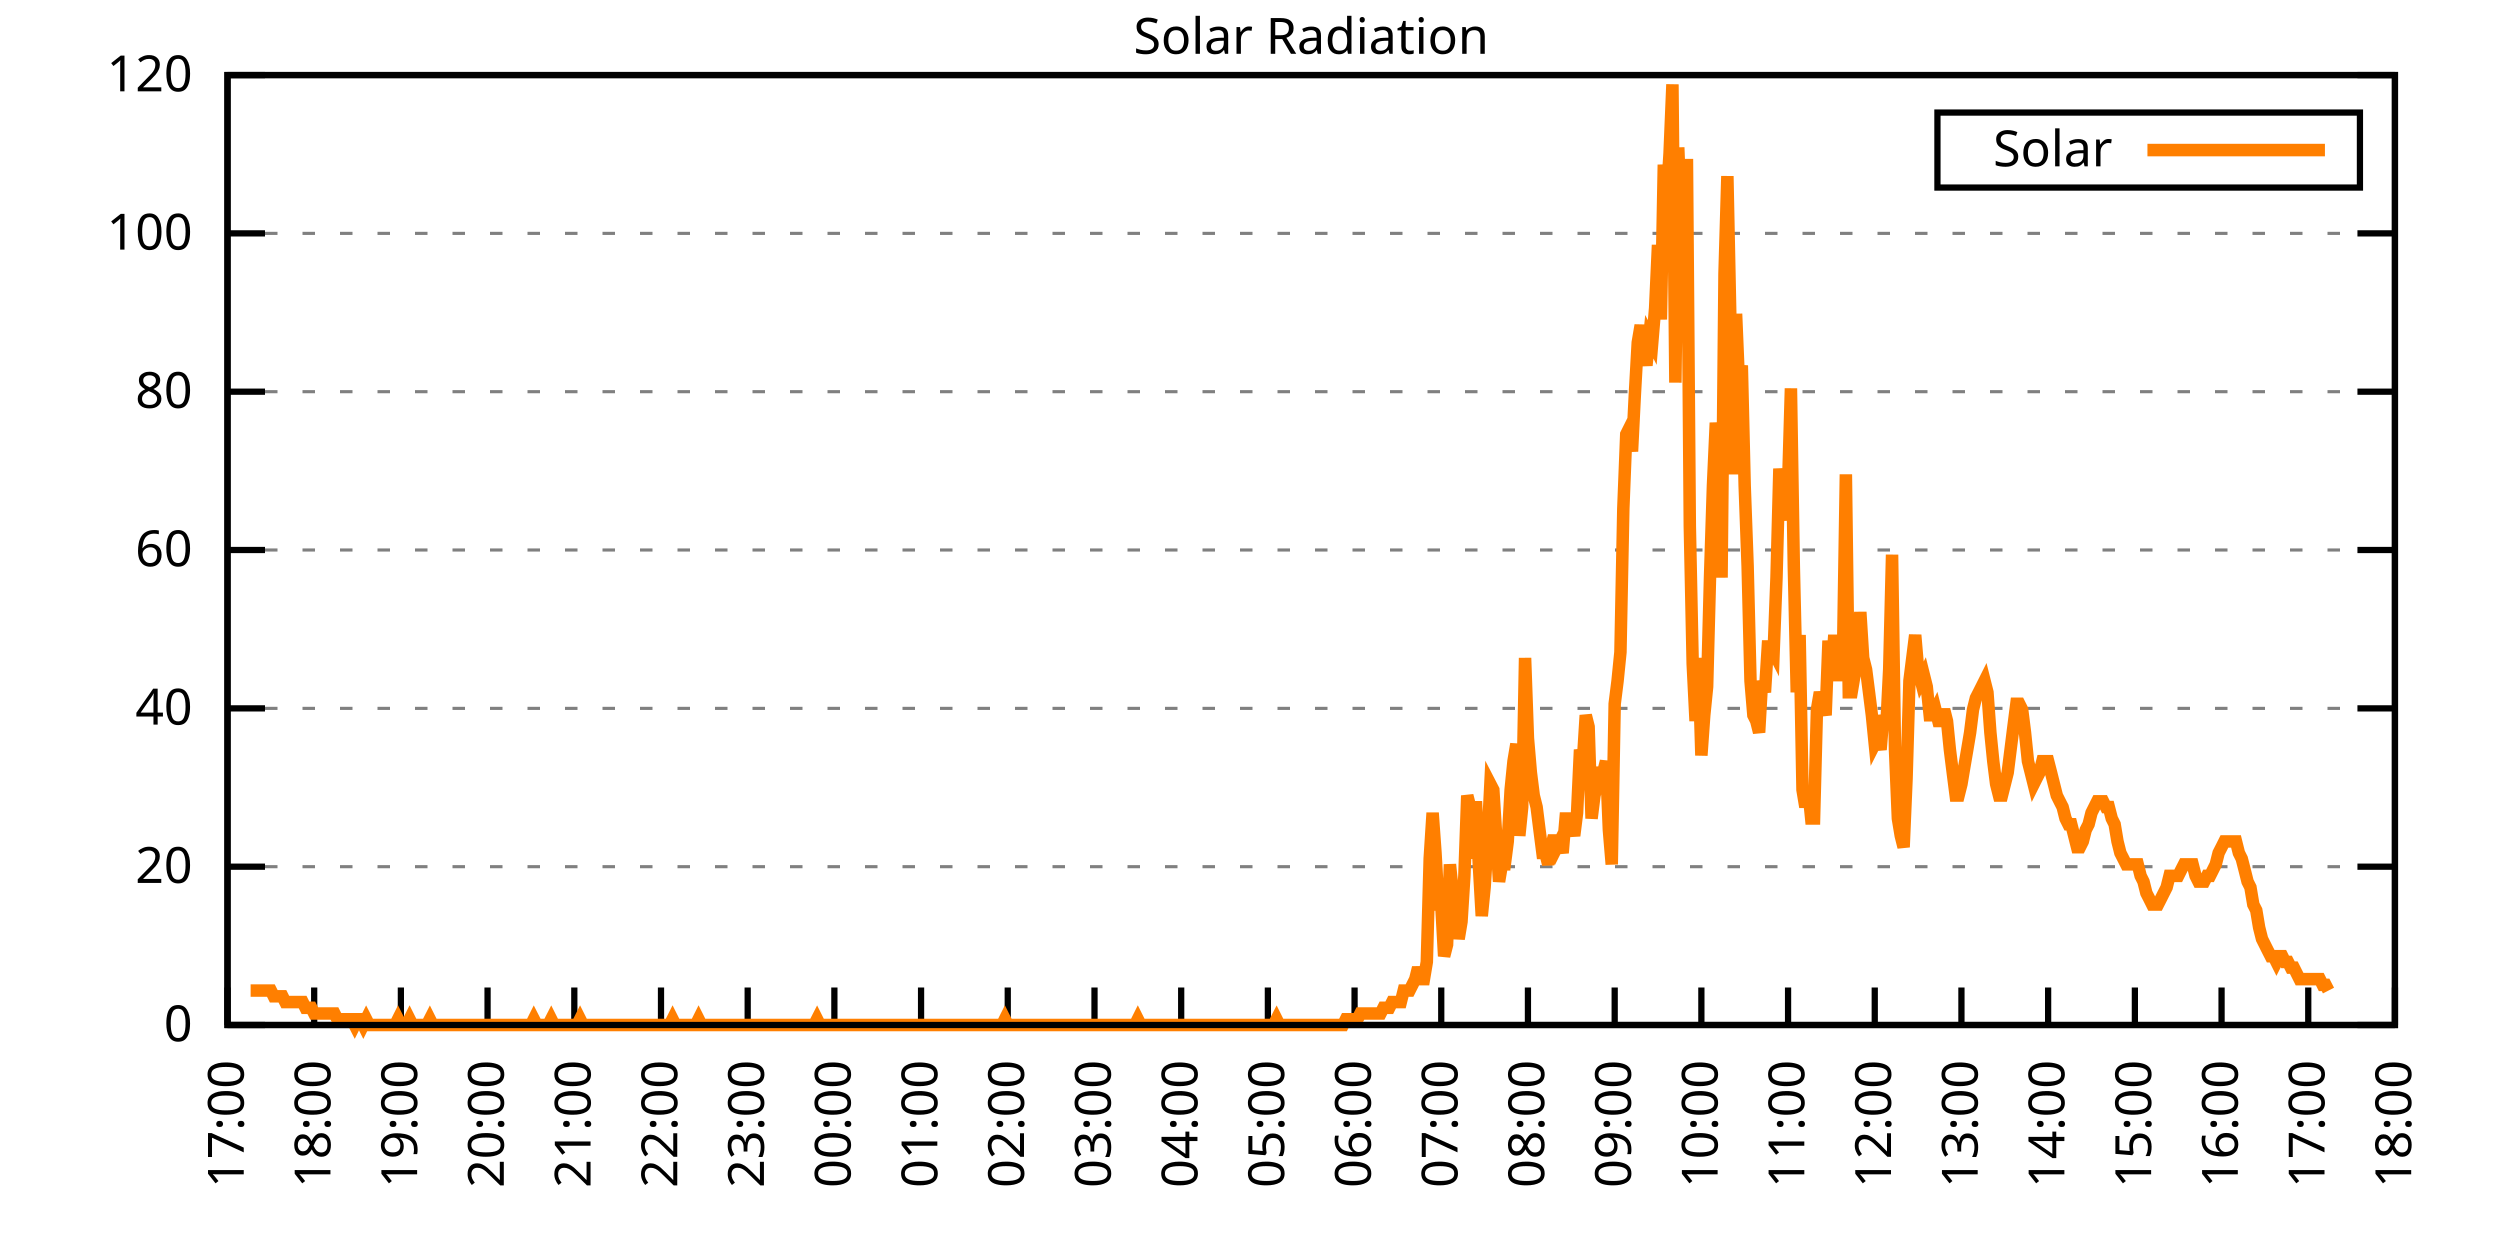
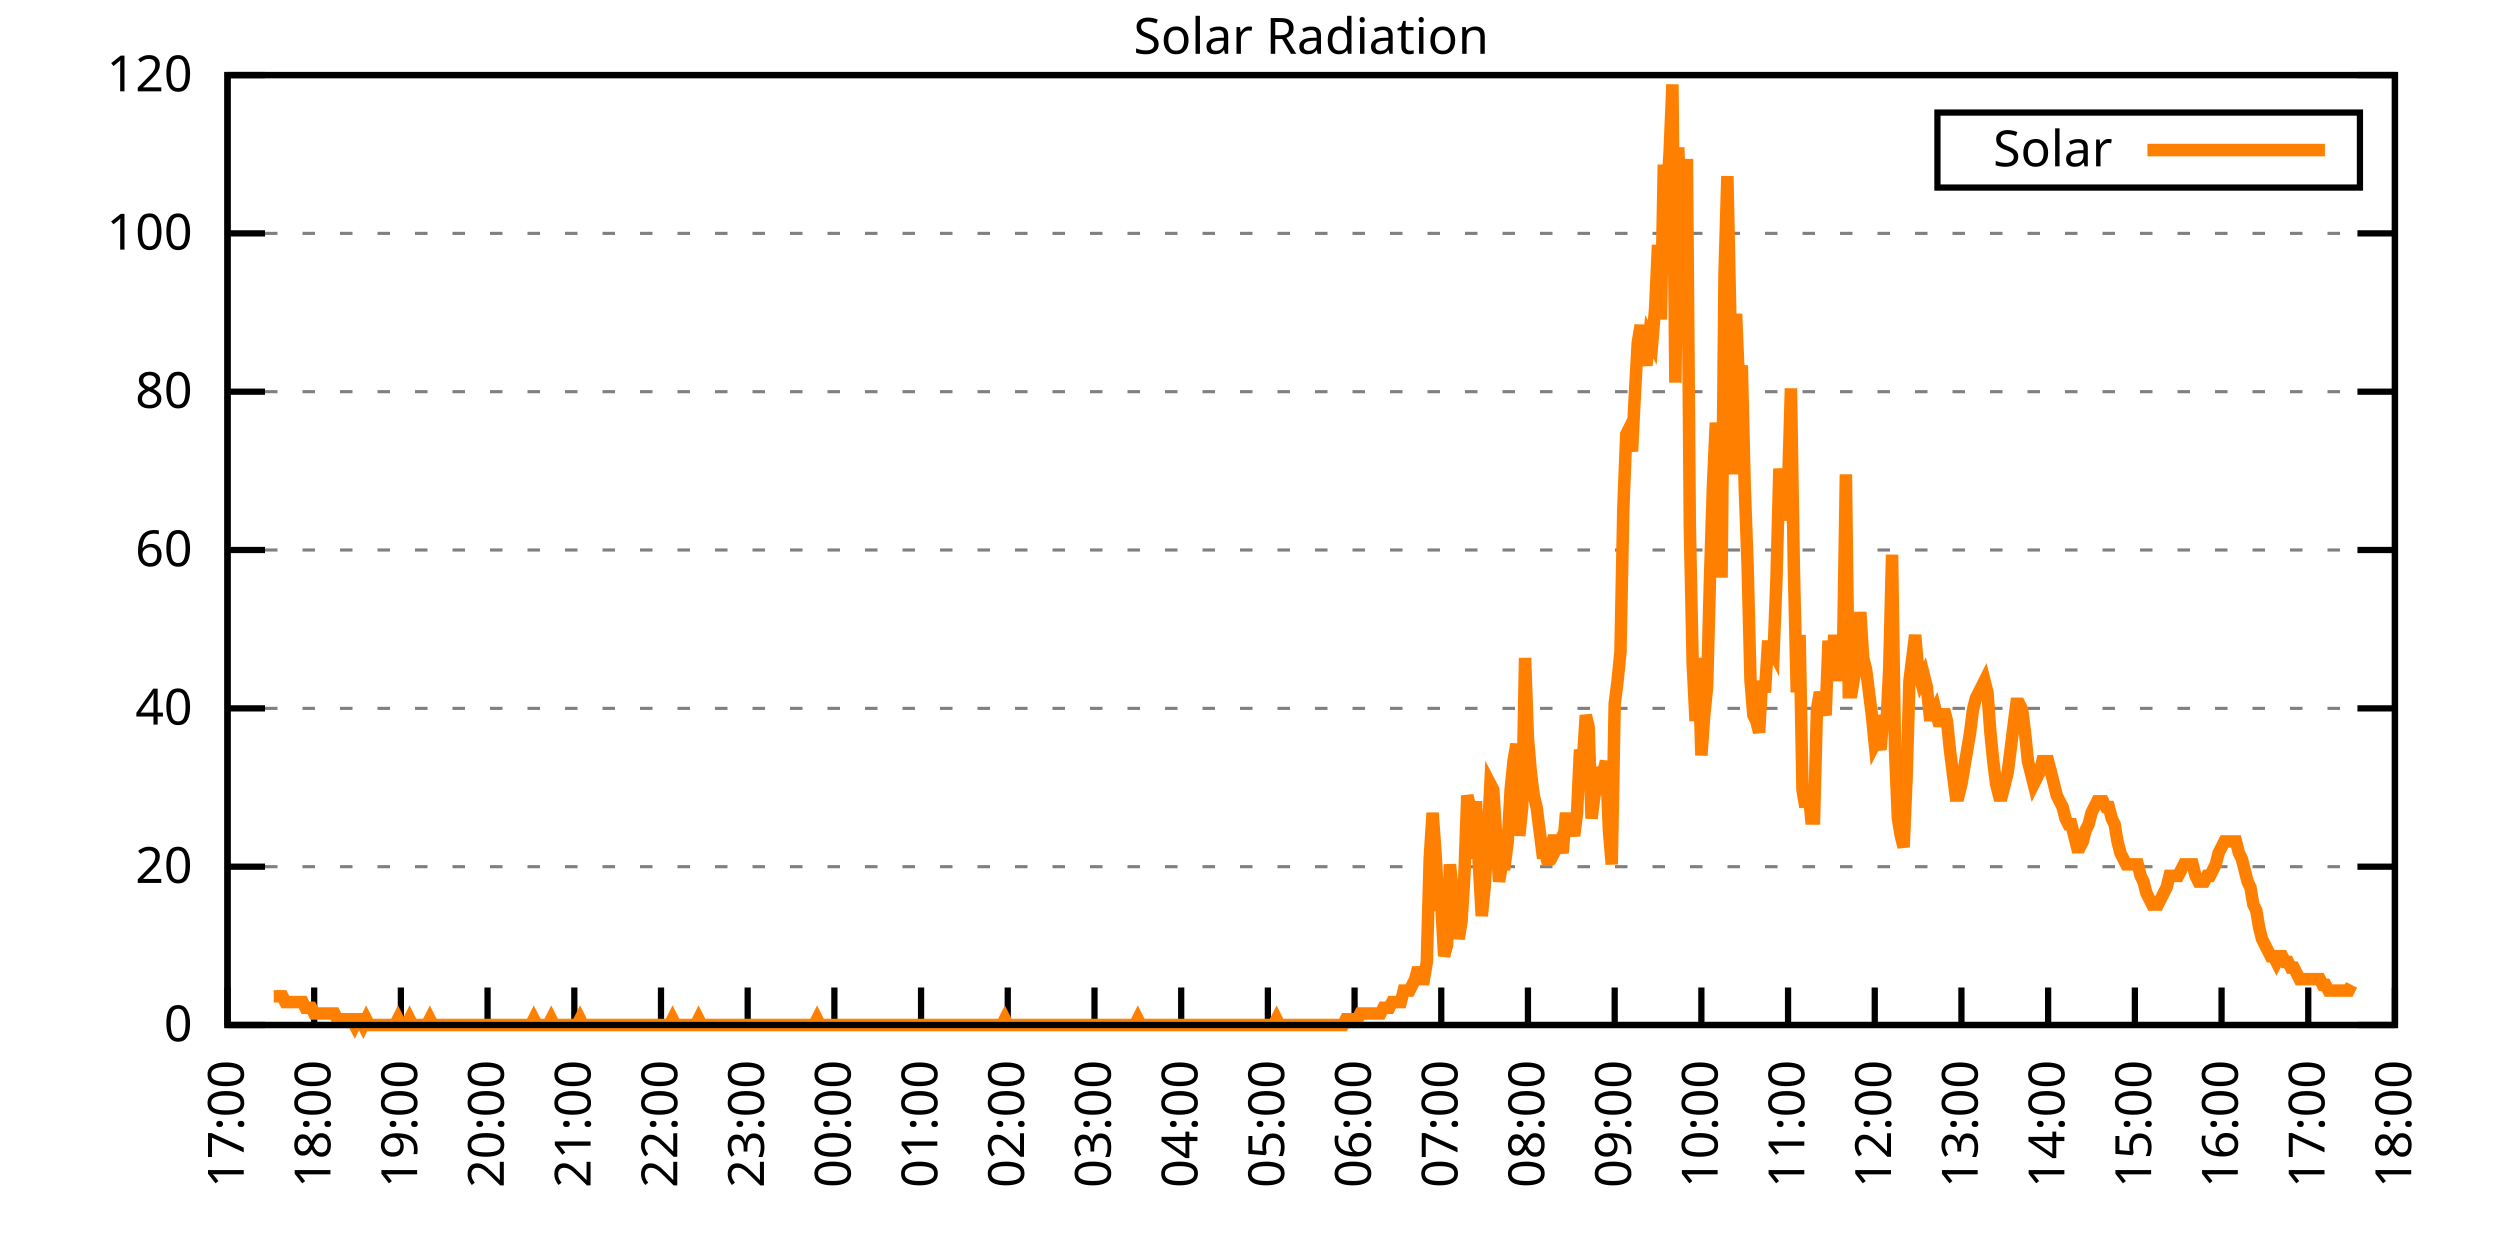
<svg xmlns="http://www.w3.org/2000/svg" xmlns:xlink="http://www.w3.org/1999/xlink" width="400" height="200" viewBox="0 0 400 200">
  <g id="gnuplot_canvas">
    <rect x="0" y="0" width="400" height="200" fill="none" />
    <defs>
      <circle id="gpDot" r="0.5" stroke-width="0.5" stroke="currentColor" />
      <path id="gpPt0" stroke-width="0.333" stroke="currentColor" d="M-1,0 h2 M0,-1 v2" />
      <path id="gpPt1" stroke-width="0.333" stroke="currentColor" d="M-1,-1 L1,1 M1,-1 L-1,1" />
      <path id="gpPt2" stroke-width="0.333" stroke="currentColor" d="M-1,0 L1,0 M0,-1 L0,1 M-1,-1 L1,1 M-1,1 L1,-1" />
      <rect id="gpPt3" stroke-width="0.333" stroke="currentColor" x="-1" y="-1" width="2" height="2" />
      <rect id="gpPt4" stroke-width="0.333" stroke="currentColor" fill="currentColor" x="-1" y="-1" width="2" height="2" />
      <circle id="gpPt5" stroke-width="0.333" stroke="currentColor" cx="0" cy="0" r="1" />
      <use xlink:href="#gpPt5" id="gpPt6" fill="currentColor" stroke="none" />
      <path id="gpPt7" stroke-width="0.333" stroke="currentColor" d="M0,-1.33 L-1.33,0.67 L1.33,0.67 z" />
      <use xlink:href="#gpPt7" id="gpPt8" fill="currentColor" stroke="none" />
      <use xlink:href="#gpPt7" id="gpPt9" stroke="currentColor" transform="rotate(180)" />
      <use xlink:href="#gpPt9" id="gpPt10" fill="currentColor" stroke="none" />
      <use xlink:href="#gpPt3" id="gpPt11" stroke="currentColor" transform="rotate(45)" />
      <use xlink:href="#gpPt11" id="gpPt12" fill="currentColor" stroke="none" />
      <path id="gpPt13" stroke-width="0.333" stroke="currentColor" d="M0,1.330 L1.265,0.411 L0.782,-1.067 L-0.782,-1.076 L-1.265,0.411 z" />
      <use xlink:href="#gpPt13" id="gpPt14" fill="currentColor" stroke="none" />
      <filter id="textbox" filterUnits="objectBoundingBox" x="0" y="0" height="1" width="1">
        <feFlood flood-color="white" flood-opacity="1" result="bgnd" />
        <feComposite in="SourceGraphic" in2="bgnd" operator="atop" />
      </filter>
      <filter id="greybox" filterUnits="objectBoundingBox" x="0" y="0" height="1" width="1">
        <feFlood flood-color="lightgrey" flood-opacity="1" result="grey" />
        <feComposite in="SourceGraphic" in2="grey" operator="atop" />
      </filter>
    </defs>
    <g fill="none" color="white" stroke="currentColor" stroke-width="1.00" stroke-linecap="butt" stroke-linejoin="miter">
</g>
    <g fill="none" color="black" stroke="currentColor" stroke-width="1.00" stroke-linecap="butt" stroke-linejoin="miter">
      <g stroke="none" shape-rendering="crispEdges">
        <polygon fill="rgb(255, 255, 255)" points="36.40,164.00 383.18,164.00 383.18,12.02 36.40,12.02 " />
      </g>
    </g>
    <g fill="none" color="black" stroke="currentColor" stroke-width="1.00" stroke-linecap="butt" stroke-linejoin="miter">
</g>
    <g fill="none" color="black" stroke="black" stroke-width="0.50" stroke-linecap="butt" stroke-linejoin="miter">
</g>
    <g fill="none" color="gray" stroke="currentColor" stroke-width="0.50" stroke-linecap="butt" stroke-linejoin="miter">
      <path stroke="gray" stroke-dasharray="2,4" class="gridline" d="M36.40,164.00 L383.19,164.00  " />
    </g>
    <g fill="none" color="gray" stroke="gray" stroke-width="1.00" stroke-linecap="butt" stroke-linejoin="miter">
</g>
    <g fill="none" color="black" stroke="currentColor" stroke-width="1.00" stroke-linecap="butt" stroke-linejoin="miter">
      <path stroke="black" d="M36.40,164.00 L42.40,164.00 M383.19,164.00 L377.19,164.00  " />
      <g transform="translate(30.80,166.60)" stroke="none" fill="black" font-family="Sans" font-size="8.00" text-anchor="end">
        <text>
          <tspan font-family="Sans"> 0</tspan>
        </text>
      </g>
    </g>
    <g fill="none" color="black" stroke="currentColor" stroke-width="1.00" stroke-linecap="butt" stroke-linejoin="miter">
</g>
    <g fill="none" color="black" stroke="black" stroke-width="0.50" stroke-linecap="butt" stroke-linejoin="miter">
</g>
    <g fill="none" color="gray" stroke="currentColor" stroke-width="0.50" stroke-linecap="butt" stroke-linejoin="miter">
      <path stroke="gray" stroke-dasharray="2,4" class="gridline" d="M36.40,138.67 L383.19,138.67  " />
    </g>
    <g fill="none" color="gray" stroke="gray" stroke-width="1.00" stroke-linecap="butt" stroke-linejoin="miter">
</g>
    <g fill="none" color="black" stroke="currentColor" stroke-width="1.00" stroke-linecap="butt" stroke-linejoin="miter">
      <path stroke="black" d="M36.40,138.67 L42.40,138.67 M383.19,138.67 L377.19,138.67  " />
      <g transform="translate(30.80,141.27)" stroke="none" fill="black" font-family="Sans" font-size="8.00" text-anchor="end">
        <text>
          <tspan font-family="Sans"> 20</tspan>
        </text>
      </g>
    </g>
    <g fill="none" color="black" stroke="currentColor" stroke-width="1.00" stroke-linecap="butt" stroke-linejoin="miter">
</g>
    <g fill="none" color="black" stroke="black" stroke-width="0.50" stroke-linecap="butt" stroke-linejoin="miter">
</g>
    <g fill="none" color="gray" stroke="currentColor" stroke-width="0.50" stroke-linecap="butt" stroke-linejoin="miter">
      <path stroke="gray" stroke-dasharray="2,4" class="gridline" d="M36.40,113.34 L383.19,113.34  " />
    </g>
    <g fill="none" color="gray" stroke="gray" stroke-width="1.00" stroke-linecap="butt" stroke-linejoin="miter">
</g>
    <g fill="none" color="black" stroke="currentColor" stroke-width="1.00" stroke-linecap="butt" stroke-linejoin="miter">
      <path stroke="black" d="M36.40,113.34 L42.40,113.34 M383.19,113.34 L377.19,113.34  " />
      <g transform="translate(30.80,115.94)" stroke="none" fill="black" font-family="Sans" font-size="8.00" text-anchor="end">
        <text>
          <tspan font-family="Sans"> 40</tspan>
        </text>
      </g>
    </g>
    <g fill="none" color="black" stroke="currentColor" stroke-width="1.00" stroke-linecap="butt" stroke-linejoin="miter">
</g>
    <g fill="none" color="black" stroke="black" stroke-width="0.50" stroke-linecap="butt" stroke-linejoin="miter">
</g>
    <g fill="none" color="gray" stroke="currentColor" stroke-width="0.50" stroke-linecap="butt" stroke-linejoin="miter">
      <path stroke="gray" stroke-dasharray="2,4" class="gridline" d="M36.40,88.00 L383.19,88.00  " />
    </g>
    <g fill="none" color="gray" stroke="gray" stroke-width="1.00" stroke-linecap="butt" stroke-linejoin="miter">
</g>
    <g fill="none" color="black" stroke="currentColor" stroke-width="1.00" stroke-linecap="butt" stroke-linejoin="miter">
      <path stroke="black" d="M36.40,88.00 L42.40,88.00 M383.19,88.00 L377.19,88.00  " />
      <g transform="translate(30.80,90.60)" stroke="none" fill="black" font-family="Sans" font-size="8.00" text-anchor="end">
        <text>
          <tspan font-family="Sans"> 60</tspan>
        </text>
      </g>
    </g>
    <g fill="none" color="black" stroke="currentColor" stroke-width="1.00" stroke-linecap="butt" stroke-linejoin="miter">
</g>
    <g fill="none" color="black" stroke="black" stroke-width="0.50" stroke-linecap="butt" stroke-linejoin="miter">
</g>
    <g fill="none" color="gray" stroke="currentColor" stroke-width="0.50" stroke-linecap="butt" stroke-linejoin="miter">
      <path stroke="gray" stroke-dasharray="2,4" class="gridline" d="M36.40,62.67 L383.19,62.67  " />
    </g>
    <g fill="none" color="gray" stroke="gray" stroke-width="1.00" stroke-linecap="butt" stroke-linejoin="miter">
</g>
    <g fill="none" color="black" stroke="currentColor" stroke-width="1.00" stroke-linecap="butt" stroke-linejoin="miter">
      <path stroke="black" d="M36.40,62.67 L42.40,62.67 M383.19,62.67 L377.19,62.67  " />
      <g transform="translate(30.80,65.27)" stroke="none" fill="black" font-family="Sans" font-size="8.00" text-anchor="end">
        <text>
          <tspan font-family="Sans"> 80</tspan>
        </text>
      </g>
    </g>
    <g fill="none" color="black" stroke="currentColor" stroke-width="1.00" stroke-linecap="butt" stroke-linejoin="miter">
</g>
    <g fill="none" color="black" stroke="black" stroke-width="0.50" stroke-linecap="butt" stroke-linejoin="miter">
</g>
    <g fill="none" color="gray" stroke="currentColor" stroke-width="0.50" stroke-linecap="butt" stroke-linejoin="miter">
      <path stroke="gray" stroke-dasharray="2,4" class="gridline" d="M36.40,37.34 L383.19,37.34  " />
    </g>
    <g fill="none" color="gray" stroke="gray" stroke-width="1.00" stroke-linecap="butt" stroke-linejoin="miter">
</g>
    <g fill="none" color="black" stroke="currentColor" stroke-width="1.00" stroke-linecap="butt" stroke-linejoin="miter">
      <path stroke="black" d="M36.40,37.34 L42.40,37.34 M383.19,37.34 L377.19,37.34  " />
      <g transform="translate(30.80,39.94)" stroke="none" fill="black" font-family="Sans" font-size="8.00" text-anchor="end">
        <text>
          <tspan font-family="Sans"> 100</tspan>
        </text>
      </g>
    </g>
    <g fill="none" color="black" stroke="currentColor" stroke-width="1.00" stroke-linecap="butt" stroke-linejoin="miter">
</g>
    <g fill="none" color="black" stroke="black" stroke-width="0.50" stroke-linecap="butt" stroke-linejoin="miter">
</g>
    <g fill="none" color="gray" stroke="currentColor" stroke-width="0.50" stroke-linecap="butt" stroke-linejoin="miter">
      <path stroke="gray" stroke-dasharray="2,4" class="gridline" d="M36.40,12.01 L383.19,12.01  " />
    </g>
    <g fill="none" color="gray" stroke="gray" stroke-width="1.00" stroke-linecap="butt" stroke-linejoin="miter">
</g>
    <g fill="none" color="black" stroke="currentColor" stroke-width="1.00" stroke-linecap="butt" stroke-linejoin="miter">
      <path stroke="black" d="M36.40,12.01 L42.40,12.01 M383.19,12.01 L377.19,12.01  " />
      <g transform="translate(30.80,14.61)" stroke="none" fill="black" font-family="Sans" font-size="8.00" text-anchor="end">
        <text>
          <tspan font-family="Sans"> 120</tspan>
        </text>
      </g>
    </g>
    <g fill="none" color="black" stroke="currentColor" stroke-width="1.00" stroke-linecap="butt" stroke-linejoin="miter">
      <path stroke="black" d="M36.40,164.00 L36.40,158.00  " />
      <g transform="translate(39.00,169.60) rotate(270.00)" stroke="none" fill="black" font-family="Sans" font-size="8.00" text-anchor="end">
        <text>
          <tspan font-family="Sans">17:00</tspan>
        </text>
      </g>
    </g>
    <g fill="none" color="black" stroke="currentColor" stroke-width="1.00" stroke-linecap="butt" stroke-linejoin="miter">
      <path stroke="black" d="M50.27,164.00 L50.27,158.00  " />
      <g transform="translate(52.87,169.60) rotate(270.00)" stroke="none" fill="black" font-family="Sans" font-size="8.00" text-anchor="end">
        <text>
          <tspan font-family="Sans">18:00</tspan>
        </text>
      </g>
    </g>
    <g fill="none" color="black" stroke="currentColor" stroke-width="1.00" stroke-linecap="butt" stroke-linejoin="miter">
      <path stroke="black" d="M64.14,164.00 L64.14,158.00  " />
      <g transform="translate(66.74,169.60) rotate(270.00)" stroke="none" fill="black" font-family="Sans" font-size="8.00" text-anchor="end">
        <text>
          <tspan font-family="Sans">19:00</tspan>
        </text>
      </g>
    </g>
    <g fill="none" color="black" stroke="currentColor" stroke-width="1.00" stroke-linecap="butt" stroke-linejoin="miter">
      <path stroke="black" d="M78.01,164.00 L78.01,158.00  " />
      <g transform="translate(80.61,169.60) rotate(270.00)" stroke="none" fill="black" font-family="Sans" font-size="8.00" text-anchor="end">
        <text>
          <tspan font-family="Sans">20:00</tspan>
        </text>
      </g>
    </g>
    <g fill="none" color="black" stroke="currentColor" stroke-width="1.00" stroke-linecap="butt" stroke-linejoin="miter">
      <path stroke="black" d="M91.89,164.00 L91.89,158.00  " />
      <g transform="translate(94.49,169.60) rotate(270.00)" stroke="none" fill="black" font-family="Sans" font-size="8.00" text-anchor="end">
        <text>
          <tspan font-family="Sans">21:00</tspan>
        </text>
      </g>
    </g>
    <g fill="none" color="black" stroke="currentColor" stroke-width="1.00" stroke-linecap="butt" stroke-linejoin="miter">
      <path stroke="black" d="M105.76,164.00 L105.76,158.00  " />
      <g transform="translate(108.36,169.60) rotate(270.00)" stroke="none" fill="black" font-family="Sans" font-size="8.00" text-anchor="end">
        <text>
          <tspan font-family="Sans">22:00</tspan>
        </text>
      </g>
    </g>
    <g fill="none" color="black" stroke="currentColor" stroke-width="1.00" stroke-linecap="butt" stroke-linejoin="miter">
      <path stroke="black" d="M119.63,164.00 L119.63,158.00  " />
      <g transform="translate(122.23,169.60) rotate(270.00)" stroke="none" fill="black" font-family="Sans" font-size="8.00" text-anchor="end">
        <text>
          <tspan font-family="Sans">23:00</tspan>
        </text>
      </g>
    </g>
    <g fill="none" color="black" stroke="currentColor" stroke-width="1.00" stroke-linecap="butt" stroke-linejoin="miter">
      <path stroke="black" d="M133.50,164.00 L133.50,158.00  " />
      <g transform="translate(136.10,169.60) rotate(270.00)" stroke="none" fill="black" font-family="Sans" font-size="8.00" text-anchor="end">
        <text>
          <tspan font-family="Sans">00:00</tspan>
        </text>
      </g>
    </g>
    <g fill="none" color="black" stroke="currentColor" stroke-width="1.00" stroke-linecap="butt" stroke-linejoin="miter">
      <path stroke="black" d="M147.37,164.00 L147.37,158.00  " />
      <g transform="translate(149.97,169.60) rotate(270.00)" stroke="none" fill="black" font-family="Sans" font-size="8.00" text-anchor="end">
        <text>
          <tspan font-family="Sans">01:00</tspan>
        </text>
      </g>
    </g>
    <g fill="none" color="black" stroke="currentColor" stroke-width="1.00" stroke-linecap="butt" stroke-linejoin="miter">
      <path stroke="black" d="M161.24,164.00 L161.24,158.00  " />
      <g transform="translate(163.84,169.60) rotate(270.00)" stroke="none" fill="black" font-family="Sans" font-size="8.00" text-anchor="end">
        <text>
          <tspan font-family="Sans">02:00</tspan>
        </text>
      </g>
    </g>
    <g fill="none" color="black" stroke="currentColor" stroke-width="1.00" stroke-linecap="butt" stroke-linejoin="miter">
      <path stroke="black" d="M175.12,164.00 L175.12,158.00  " />
      <g transform="translate(177.72,169.60) rotate(270.00)" stroke="none" fill="black" font-family="Sans" font-size="8.00" text-anchor="end">
        <text>
          <tspan font-family="Sans">03:00</tspan>
        </text>
      </g>
    </g>
    <g fill="none" color="black" stroke="currentColor" stroke-width="1.00" stroke-linecap="butt" stroke-linejoin="miter">
      <path stroke="black" d="M188.99,164.00 L188.99,158.00  " />
      <g transform="translate(191.59,169.60) rotate(270.00)" stroke="none" fill="black" font-family="Sans" font-size="8.00" text-anchor="end">
        <text>
          <tspan font-family="Sans">04:00</tspan>
        </text>
      </g>
    </g>
    <g fill="none" color="black" stroke="currentColor" stroke-width="1.00" stroke-linecap="butt" stroke-linejoin="miter">
      <path stroke="black" d="M202.86,164.00 L202.86,158.00  " />
      <g transform="translate(205.46,169.60) rotate(270.00)" stroke="none" fill="black" font-family="Sans" font-size="8.00" text-anchor="end">
        <text>
          <tspan font-family="Sans">05:00</tspan>
        </text>
      </g>
    </g>
    <g fill="none" color="black" stroke="currentColor" stroke-width="1.00" stroke-linecap="butt" stroke-linejoin="miter">
      <path stroke="black" d="M216.73,164.00 L216.73,158.00  " />
      <g transform="translate(219.33,169.60) rotate(270.00)" stroke="none" fill="black" font-family="Sans" font-size="8.00" text-anchor="end">
        <text>
          <tspan font-family="Sans">06:00</tspan>
        </text>
      </g>
    </g>
    <g fill="none" color="black" stroke="currentColor" stroke-width="1.00" stroke-linecap="butt" stroke-linejoin="miter">
      <path stroke="black" d="M230.60,164.00 L230.60,158.00  " />
      <g transform="translate(233.20,169.60) rotate(270.00)" stroke="none" fill="black" font-family="Sans" font-size="8.00" text-anchor="end">
        <text>
          <tspan font-family="Sans">07:00</tspan>
        </text>
      </g>
    </g>
    <g fill="none" color="black" stroke="currentColor" stroke-width="1.00" stroke-linecap="butt" stroke-linejoin="miter">
      <path stroke="black" d="M244.47,164.00 L244.47,158.00  " />
      <g transform="translate(247.07,169.60) rotate(270.00)" stroke="none" fill="black" font-family="Sans" font-size="8.00" text-anchor="end">
        <text>
          <tspan font-family="Sans">08:00</tspan>
        </text>
      </g>
    </g>
    <g fill="none" color="black" stroke="currentColor" stroke-width="1.00" stroke-linecap="butt" stroke-linejoin="miter">
      <path stroke="black" d="M258.35,164.00 L258.35,158.00  " />
      <g transform="translate(260.95,169.60) rotate(270.00)" stroke="none" fill="black" font-family="Sans" font-size="8.00" text-anchor="end">
        <text>
          <tspan font-family="Sans">09:00</tspan>
        </text>
      </g>
    </g>
    <g fill="none" color="black" stroke="currentColor" stroke-width="1.00" stroke-linecap="butt" stroke-linejoin="miter">
      <path stroke="black" d="M272.22,164.00 L272.22,158.00  " />
      <g transform="translate(274.82,169.60) rotate(270.00)" stroke="none" fill="black" font-family="Sans" font-size="8.00" text-anchor="end">
        <text>
          <tspan font-family="Sans">10:00</tspan>
        </text>
      </g>
    </g>
    <g fill="none" color="black" stroke="currentColor" stroke-width="1.00" stroke-linecap="butt" stroke-linejoin="miter">
      <path stroke="black" d="M286.09,164.00 L286.09,158.00  " />
      <g transform="translate(288.69,169.60) rotate(270.00)" stroke="none" fill="black" font-family="Sans" font-size="8.00" text-anchor="end">
        <text>
          <tspan font-family="Sans">11:00</tspan>
        </text>
      </g>
    </g>
    <g fill="none" color="black" stroke="currentColor" stroke-width="1.00" stroke-linecap="butt" stroke-linejoin="miter">
      <path stroke="black" d="M299.96,164.00 L299.96,158.00  " />
      <g transform="translate(302.56,169.60) rotate(270.00)" stroke="none" fill="black" font-family="Sans" font-size="8.00" text-anchor="end">
        <text>
          <tspan font-family="Sans">12:00</tspan>
        </text>
      </g>
    </g>
    <g fill="none" color="black" stroke="currentColor" stroke-width="1.00" stroke-linecap="butt" stroke-linejoin="miter">
      <path stroke="black" d="M313.83,164.00 L313.83,158.00  " />
      <g transform="translate(316.43,169.60) rotate(270.00)" stroke="none" fill="black" font-family="Sans" font-size="8.00" text-anchor="end">
        <text>
          <tspan font-family="Sans">13:00</tspan>
        </text>
      </g>
    </g>
    <g fill="none" color="black" stroke="currentColor" stroke-width="1.00" stroke-linecap="butt" stroke-linejoin="miter">
      <path stroke="black" d="M327.70,164.00 L327.70,158.00  " />
      <g transform="translate(330.30,169.60) rotate(270.00)" stroke="none" fill="black" font-family="Sans" font-size="8.00" text-anchor="end">
        <text>
          <tspan font-family="Sans">14:00</tspan>
        </text>
      </g>
    </g>
    <g fill="none" color="black" stroke="currentColor" stroke-width="1.00" stroke-linecap="butt" stroke-linejoin="miter">
      <path stroke="black" d="M341.58,164.00 L341.58,158.00  " />
      <g transform="translate(344.18,169.60) rotate(270.00)" stroke="none" fill="black" font-family="Sans" font-size="8.00" text-anchor="end">
        <text>
          <tspan font-family="Sans">15:00</tspan>
        </text>
      </g>
    </g>
    <g fill="none" color="black" stroke="currentColor" stroke-width="1.00" stroke-linecap="butt" stroke-linejoin="miter">
      <path stroke="black" d="M355.45,164.00 L355.45,158.00  " />
      <g transform="translate(358.05,169.60) rotate(270.00)" stroke="none" fill="black" font-family="Sans" font-size="8.00" text-anchor="end">
        <text>
          <tspan font-family="Sans">16:00</tspan>
        </text>
      </g>
    </g>
    <g fill="none" color="black" stroke="currentColor" stroke-width="1.00" stroke-linecap="butt" stroke-linejoin="miter">
      <path stroke="black" d="M369.32,164.00 L369.32,158.00  " />
      <g transform="translate(371.92,169.60) rotate(270.00)" stroke="none" fill="black" font-family="Sans" font-size="8.00" text-anchor="end">
        <text>
          <tspan font-family="Sans">17:00</tspan>
        </text>
      </g>
    </g>
    <g fill="none" color="black" stroke="currentColor" stroke-width="1.00" stroke-linecap="butt" stroke-linejoin="miter">
      <path stroke="black" d="M383.19,164.00 L383.19,158.00  " />
      <g transform="translate(385.79,169.60) rotate(270.00)" stroke="none" fill="black" font-family="Sans" font-size="8.00" text-anchor="end">
        <text>
          <tspan font-family="Sans">18:00</tspan>
        </text>
      </g>
    </g>
    <g fill="none" color="black" stroke="currentColor" stroke-width="1.00" stroke-linecap="butt" stroke-linejoin="miter">
</g>
    <g fill="none" color="black" stroke="currentColor" stroke-width="1.00" stroke-linecap="butt" stroke-linejoin="miter">
      <path stroke="black" d="M36.40,12.01 L36.40,164.00 L383.19,164.00 L383.19,12.01 L36.40,12.01 Z  " />
    </g>
    <g fill="none" color="black" stroke="currentColor" stroke-width="1.00" stroke-linecap="butt" stroke-linejoin="miter">
</g>
    <g fill="none" color="black" stroke="currentColor" stroke-width="1.00" stroke-linecap="butt" stroke-linejoin="miter">
      <path stroke="black" d="M309.99,30.01 L309.99,18.01 L377.59,18.01 L377.59,30.01 L309.99,30.01 Z  " />
    </g>
    <g id="Solar_Radiation_plot_1">
      <g fill="none" color="white" stroke="black" stroke-width="2.00" stroke-linecap="butt" stroke-linejoin="miter">
</g>
      <g fill="none" color="black" stroke="currentColor" stroke-width="2.00" stroke-linecap="butt" stroke-linejoin="miter">
        <g transform="translate(337.99,26.61)" stroke="none" fill="black" font-family="Sans" font-size="8.00" text-anchor="end">
          <text>
            <tspan font-family="Sans">Solar</tspan>
          </text>
        </g>
      </g>
      <g fill="none" color="black" stroke="currentColor" stroke-width="2.00" stroke-linecap="butt" stroke-linejoin="miter">
-         <path stroke="rgb(255, 127,   0)" d="M343.59,24.01 L371.99,24.01 M40.10,158.49 L40.56,158.49 L41.02,158.49 L41.49,158.49 L41.95,158.49 L42.41,158.49   L42.87,158.49 L43.34,158.49 L43.80,159.41 L44.26,159.41 L44.72,159.41 L45.19,159.41 L45.65,160.33 L46.11,160.33   L46.57,160.33 L47.03,160.33 L47.50,160.33 L47.96,160.33 L48.42,160.33 L48.88,161.25 L49.35,161.25 L49.81,161.25   L50.27,162.16 L50.73,162.16 L51.20,162.16 L51.66,162.16 L52.12,162.16 L52.58,162.16 L53.05,162.16 L53.51,162.16   L53.97,163.08 L54.43,163.08 L54.90,163.08 L55.36,163.08 L55.82,163.08 L56.28,163.08 L56.75,164.00 L57.21,163.08   L57.67,163.08 L58.13,164.00 L58.59,163.08 L59.06,164.00 L59.52,164.00 L59.98,164.00 L60.44,164.00 L60.91,164.00   L61.37,164.00 L61.83,164.00 L62.29,164.00 L62.76,164.00 L63.22,164.00 L63.68,163.08 L64.14,164.00 L64.61,164.00   L65.07,164.00 L65.53,163.08 L65.99,164.00 L66.46,164.00 L66.92,164.00 L67.38,164.00 L67.84,164.00 L68.30,164.00   L68.77,163.08 L69.23,164.00 L69.69,164.00 L70.15,164.00 L70.62,164.00 L71.08,164.00 L71.54,164.00 L72.00,164.00   L72.47,164.00 L72.93,164.00 L73.39,164.00 L73.85,164.00 L74.32,164.00 L74.78,164.00 L75.24,164.00 L75.70,164.00   L76.17,164.00 L76.63,164.00 L77.09,164.00 L77.55,164.00 L78.01,164.00 L78.48,164.00 L78.94,164.00 L79.40,164.00   L79.86,164.00 L80.33,164.00 L80.79,164.00 L81.25,164.00 L81.71,164.00 L82.18,164.00 L82.64,164.00 L83.10,164.00   L83.56,164.00 L84.03,164.00 L84.49,164.00 L84.95,164.00 L85.41,163.08 L85.88,164.00 L86.34,164.00 L86.80,164.00   L87.26,164.00 L87.72,164.00 L88.19,163.08 L88.65,164.00 L89.11,164.00 L89.57,164.00 L90.04,164.00 L90.50,164.00   L90.96,164.00 L91.42,164.00 L91.89,164.00 L92.35,164.00 L92.81,163.08 L93.27,164.00 L93.74,164.00 L94.20,164.00   L94.66,164.00 L95.12,164.00 L95.59,164.00 L96.05,164.00 L96.51,164.00 L96.97,164.00 L97.44,164.00 L97.90,164.00   L98.36,164.00 L98.82,164.00 L99.28,164.00 L99.75,164.00 L100.21,164.00 L100.67,164.00 L101.13,164.00 L101.60,164.00   L102.06,164.00 L102.52,164.00 L102.98,164.00 L103.45,164.00 L103.91,164.00 L104.37,164.00 L104.83,164.00 L105.30,164.00   L105.76,164.00 L106.22,164.00 L106.68,164.00 L107.15,164.00 L107.61,163.08 L108.07,164.00 L108.53,164.00 L108.99,164.00   L109.46,164.00 L109.92,164.00 L110.38,164.00 L110.84,164.00 L111.31,164.00 L111.77,163.08 L112.23,164.00 L112.69,164.00   L113.16,164.00 L113.62,164.00 L114.08,164.00 L114.54,164.00 L115.01,164.00 L115.47,164.00 L115.93,164.00 L116.39,164.00   L116.86,164.00 L117.32,164.00 L117.78,164.00 L118.24,164.00 L118.70,164.00 L119.17,164.00 L119.63,164.00 L120.09,164.00   L120.55,164.00 L121.02,164.00 L121.48,164.00 L121.94,164.00 L122.40,164.00 L122.87,164.00 L123.33,164.00 L123.79,164.00   L124.25,164.00 L124.72,164.00 L125.18,164.00 L125.64,164.00 L126.10,164.00 L126.57,164.00 L127.03,164.00 L127.49,164.00   L127.95,164.00 L128.41,164.00 L128.88,164.00 L129.34,164.00 L129.80,164.00 L130.26,164.00 L130.73,163.08 L131.19,164.00   L131.65,164.00 L132.11,164.00 L132.58,164.00 L133.04,164.00 L133.50,164.00 L133.96,164.00 L134.43,164.00 L134.89,164.00   L135.35,164.00 L135.81,164.00 L136.28,164.00 L136.74,164.00 L137.20,164.00 L137.66,164.00 L138.13,164.00 L138.59,164.00   L139.05,164.00 L139.51,164.00 L139.97,164.00 L140.44,164.00 L140.90,164.00 L141.36,164.00 L141.82,164.00 L142.29,164.00   L142.75,164.00 L143.21,164.00 L143.67,164.00 L144.14,164.00 L144.60,164.00 L145.06,164.00 L145.52,164.00 L145.99,164.00   L146.45,164.00 L146.91,164.00 L147.37,164.00 L147.84,164.00 L148.30,164.00 L148.76,164.00 L149.22,164.00 L149.68,164.00   L150.15,164.00 L150.61,164.00 L151.07,164.00 L151.53,164.00 L152.00,164.00 L152.46,164.00 L152.92,164.00 L153.38,164.00   L153.85,164.00 L154.31,164.00 L154.77,164.00 L155.23,164.00 L155.70,164.00 L156.16,164.00 L156.62,164.00 L157.08,164.00   L157.55,164.00 L158.01,164.00 L158.47,164.00 L158.93,164.00 L159.39,164.00 L159.86,164.00 L160.32,164.00 L160.78,163.08   L161.24,164.00 L161.71,164.00 L162.17,164.00 L162.63,164.00 L163.09,164.00 L163.56,164.00 L164.02,164.00 L164.48,164.00   L164.94,164.00 L165.41,164.00 L165.87,164.00 L166.33,164.00 L166.79,164.00 L167.26,164.00 L167.72,164.00 L168.18,164.00   L168.64,164.00 L169.10,164.00 L169.57,164.00 L170.03,164.00 L170.49,164.00 L170.95,164.00 L171.42,164.00 L171.88,164.00   L172.34,164.00 L172.80,164.00 L173.27,164.00 L173.73,164.00 L174.19,164.00 L174.65,164.00 L175.12,164.00 L175.58,164.00   L176.04,164.00 L176.50,164.00 L176.97,164.00 L177.43,164.00 L177.89,164.00 L178.35,164.00 L178.82,164.00 L179.28,164.00   L179.74,164.00 L180.20,164.00 L180.66,164.00 L181.13,164.00 L181.59,164.00 L182.05,163.08 L182.51,164.00 L182.98,164.00   L183.44,164.00 L183.90,164.00 L184.36,164.00 L184.83,164.00 L185.29,164.00 L185.75,164.00 L186.21,164.00 L186.68,164.00   L187.14,164.00 L187.60,164.00 L188.06,164.00 L188.53,164.00 L188.99,164.00 L189.45,164.00 L189.91,164.00 L190.37,164.00   L190.84,164.00 L191.30,164.00 L191.76,164.00 L192.22,164.00 L192.69,164.00 L193.15,164.00 L193.61,164.00 L194.07,164.00   L194.54,164.00 L195.00,164.00 L195.46,164.00 L195.92,164.00 L196.39,164.00 L196.85,164.00 L197.31,164.00 L197.77,164.00   L198.24,164.00 L198.70,164.00 L199.16,164.00 L199.62,164.00 L200.08,164.00 L200.55,164.00 L201.01,164.00 L201.47,164.00   L201.93,164.00 L202.40,164.00 L202.86,164.00 L203.32,164.00 L203.78,164.00 L204.25,163.08 L204.71,164.00 L205.17,164.00   L205.63,164.00 L206.10,164.00 L206.56,164.00 L207.02,164.00 L207.48,164.00 L207.95,164.00 L208.41,164.00 L208.87,164.00   L209.33,164.00 L209.80,164.00 L210.26,164.00 L210.72,164.00 L211.18,164.00 L211.64,164.00 L212.11,164.00 L212.57,164.00   L213.03,164.00 L213.49,164.00 L213.96,164.00 L214.42,164.00 L214.88,164.00 L215.34,163.08 L215.81,163.08 L216.27,163.08   L216.73,163.08 L217.19,163.08 L217.66,162.16 L218.12,162.16 L218.58,162.16 L219.04,162.16 L219.51,162.16 L219.97,162.16   L220.43,162.16 L220.89,162.16 L221.35,161.25 L221.82,161.25 L222.28,161.25 L222.74,160.33 L223.20,160.33 L223.67,160.33   L224.13,160.33 L224.59,158.49 L225.05,158.49 L225.52,158.49 L225.98,157.58 L226.44,156.66 L226.90,154.82 L227.37,156.66   L227.83,156.66 L228.29,153.91 L228.75,137.39 L229.22,130.05 L229.68,136.47 L230.14,144.73 L230.60,144.73 L231.06,152.99   L231.53,151.15 L231.99,138.30 L232.45,142.89 L232.91,142.89 L233.38,150.23 L233.84,147.48 L234.30,140.14 L234.76,127.29   L235.23,129.13 L235.69,137.39 L236.15,128.21 L236.61,138.30 L237.08,146.56 L237.54,141.98 L238.00,134.63 L238.46,125.46   L238.93,126.37 L239.39,133.72 L239.85,141.06 L240.31,138.30 L240.77,138.30 L241.24,134.63 L241.70,126.37 L242.16,121.79   L242.62,119.03 L243.09,133.72 L243.55,129.13 L244.01,105.27 L244.47,118.12 L244.94,123.62 L245.40,127.29 L245.86,129.13   L246.32,132.80 L246.79,136.47 L247.25,136.47 L247.71,138.30 L248.17,135.55 L248.64,133.72 L249.10,135.55 L249.56,134.63   L250.02,136.47 L250.49,130.96 L250.95,130.96 L251.41,131.88 L251.87,133.72 L252.33,130.05 L252.80,119.95 L253.26,121.79   L253.72,114.44 L254.18,116.28 L254.65,130.96 L255.11,127.29 L255.57,125.46 L256.03,123.62 L256.50,123.62 L256.96,121.79   L257.42,132.80 L257.88,138.30 L258.35,112.61 L258.81,108.94 L259.27,104.35 L259.73,81.41 L260.20,69.48 L260.66,68.56   L261.12,72.23 L261.58,63.05 L262.04,54.80 L262.51,52.04 L262.97,55.71 L263.43,58.47 L263.89,53.88 L264.36,54.80   L264.82,49.29 L265.28,39.19 L265.74,51.12 L266.21,26.35 L266.67,31.85 L267.13,24.51 L267.59,13.50 L268.06,61.22   L268.52,23.59 L268.98,35.52 L269.44,51.12 L269.91,25.43 L270.37,84.16 L270.83,106.19 L271.29,115.36 L271.75,105.27   L272.22,120.87 L272.68,114.44 L273.14,109.86 L273.60,92.42 L274.07,77.74 L274.53,67.64 L274.99,72.23 L275.45,92.42   L275.92,43.78 L276.38,28.18 L276.84,50.21 L277.30,75.90 L277.77,50.21 L278.23,61.22 L278.69,58.47 L279.15,77.74   L279.62,90.59 L280.08,108.94 L280.54,114.44 L281.00,115.36 L281.46,117.20 L281.93,108.94 L282.39,110.77 L282.85,103.43   L283.31,103.43 L283.78,104.35 L284.24,92.42 L284.70,74.98 L285.16,79.57 L285.63,83.24 L286.09,77.74 L286.55,62.14   L287.01,90.59 L287.48,110.77 L287.94,101.60 L288.40,126.37 L288.86,129.13 L289.33,126.37 L289.79,130.96 L290.25,130.96   L290.71,113.53 L291.18,110.77 L291.64,112.61 L292.10,114.44 L292.56,102.51 L293.02,108.02 L293.49,101.60 L293.95,108.02   L294.41,108.02 L294.87,105.27 L295.34,75.90 L295.80,110.77 L296.26,110.77 L296.72,108.02 L297.19,106.19 L297.65,97.93   L298.11,105.27 L298.57,107.10 L299.04,110.77 L299.50,114.44 L299.96,119.03 L300.42,118.12 L300.89,119.95 L301.35,114.44   L301.81,116.28 L302.27,107.10 L302.73,88.75 L303.20,119.95 L303.66,130.96 L304.12,133.72 L304.58,135.55 L305.05,124.54   L305.51,108.94 L305.97,105.27 L306.43,101.60 L306.90,107.10 L307.36,108.94 L307.82,108.02 L308.28,109.86 L308.75,114.44   L309.21,114.44 L309.67,113.53 L310.13,115.36 L310.60,115.36 L311.06,113.53 L311.52,115.36 L311.98,119.95 L312.44,123.62   L312.91,127.29 L313.37,127.29 L313.83,125.46 L314.29,122.70 L314.76,119.95 L315.22,117.20 L315.68,113.53 L316.14,111.69   L316.61,110.77 L317.07,109.86 L317.53,108.94 L317.99,110.77 L318.46,117.20 L318.92,121.79 L319.38,125.46 L319.84,127.29   L320.31,127.29 L320.77,125.46 L321.23,123.62 L321.69,119.95 L322.15,116.28 L322.62,112.61 L323.08,112.61 L323.54,113.53   L324.00,117.20 L324.47,121.79 L324.93,123.62 L325.39,125.46 L325.85,124.54 L326.32,123.62 L326.78,121.79 L327.24,121.79   L327.70,121.79 L328.17,123.62 L328.63,125.46 L329.09,127.29 L329.55,128.21 L330.02,129.13 L330.48,130.96 L330.94,131.88   L331.40,131.88 L331.87,133.72 L332.33,135.55 L332.79,135.55 L333.25,134.63 L333.71,132.80 L334.18,131.88 L334.64,130.05   L335.10,129.13 L335.56,128.21 L336.03,128.21 L336.49,128.21 L336.95,129.13 L337.41,129.13 L337.88,130.96 L338.34,131.88   L338.80,134.63 L339.26,136.47 L339.73,137.39 L340.19,138.30 L340.65,138.30 L341.11,138.30 L341.58,138.30 L342.04,138.30   L342.50,140.14 L342.96,141.06 L343.42,142.89 L343.89,143.81 L344.35,144.73 L344.81,144.73 L345.27,144.73 L345.74,143.81   L346.20,142.89 L346.66,141.98 L347.12,140.14 L347.59,140.14 L348.05,140.14 L348.51,140.14 L348.97,139.22 L349.44,138.30   L349.90,138.30 L350.36,138.30 L350.82,138.30 L351.29,140.14 L351.75,141.06 L352.21,141.06 L352.67,141.06 L353.13,140.14   L353.60,140.14 L354.06,139.22 L354.52,138.30 L354.98,136.47 L355.45,135.55 L355.91,134.63 L356.37,134.63 L356.83,134.63   L357.30,134.63 L357.76,134.63 L358.22,136.47 L358.68,137.39 L359.15,139.22 L359.61,141.06 L360.07,141.98 L360.53,144.73   L361.00,145.65 L361.46,148.40 L361.92,150.23 L362.38,151.15 L362.84,152.07 L363.31,152.99 L363.77,152.99 L364.23,153.91   L364.69,152.99 L365.16,152.99 L365.62,153.91 L366.08,153.91 L366.54,154.82 L367.01,154.82 L367.47,155.74 L367.93,156.66   L368.39,156.66 L368.86,156.66 L369.32,156.66 L369.78,156.66 L370.24,156.66 L370.71,156.66 L371.17,156.66 L371.63,157.58   L372.09,157.58 L372.56,158.49  " />
+         <path stroke="rgb(255, 127,   0)" d="M343.59,24.01 L371.99,24.01 M43.80,159.41 L44.26,159.41 L44.72,159.41 L45.19,159.41 L45.65,160.33 L46.11,160.33   L46.57,160.33 L47.03,160.33 L47.50,160.33 L47.96,160.33 L48.42,160.33 L48.88,161.25 L49.35,161.25 L49.81,161.25   L50.27,162.16 L50.73,162.16 L51.20,162.16 L51.66,162.16 L52.12,162.16 L52.58,162.16 L53.05,162.16 L53.51,162.16   L53.97,163.08 L54.43,163.08 L54.90,163.08 L55.36,163.08 L55.82,163.08 L56.28,163.08 L56.75,164.00 L57.21,163.08   L57.67,163.08 L58.13,164.00 L58.59,163.08 L59.06,164.00 L59.52,164.00 L59.98,164.00 L60.44,164.00 L60.91,164.00   L61.37,164.00 L61.83,164.00 L62.29,164.00 L62.76,164.00 L63.22,164.00 L63.68,163.08 L64.14,164.00 L64.61,164.00   L65.07,164.00 L65.53,163.08 L65.99,164.00 L66.46,164.00 L66.92,164.00 L67.38,164.00 L67.84,164.00 L68.30,164.00   L68.77,163.08 L69.23,164.00 L69.69,164.00 L70.15,164.00 L70.62,164.00 L71.08,164.00 L71.54,164.00 L72.00,164.00   L72.47,164.00 L72.93,164.00 L73.39,164.00 L73.85,164.00 L74.32,164.00 L74.78,164.00 L75.24,164.00 L75.70,164.00   L76.17,164.00 L76.63,164.00 L77.09,164.00 L77.55,164.00 L78.01,164.00 L78.48,164.00 L78.94,164.00 L79.40,164.00   L79.86,164.00 L80.33,164.00 L80.79,164.00 L81.25,164.00 L81.71,164.00 L82.18,164.00 L82.64,164.00 L83.10,164.00   L83.56,164.00 L84.03,164.00 L84.49,164.00 L84.95,164.00 L85.41,163.08 L85.88,164.00 L86.34,164.00 L86.80,164.00   L87.26,164.00 L87.72,164.00 L88.19,163.08 L88.65,164.00 L89.11,164.00 L89.57,164.00 L90.04,164.00 L90.50,164.00   L90.96,164.00 L91.42,164.00 L91.89,164.00 L92.35,164.00 L92.81,163.08 L93.27,164.00 L93.74,164.00 L94.20,164.00   L94.66,164.00 L95.12,164.00 L95.59,164.00 L96.05,164.00 L96.51,164.00 L96.97,164.00 L97.44,164.00 L97.90,164.00   L98.36,164.00 L98.82,164.00 L99.28,164.00 L99.75,164.00 L100.21,164.00 L100.67,164.00 L101.13,164.00 L101.60,164.00   L102.06,164.00 L102.52,164.00 L102.98,164.00 L103.45,164.00 L103.91,164.00 L104.37,164.00 L104.83,164.00 L105.30,164.00   L105.76,164.00 L106.22,164.00 L106.68,164.00 L107.15,164.00 L107.61,163.08 L108.07,164.00 L108.53,164.00 L108.99,164.00   L109.46,164.00 L109.92,164.00 L110.38,164.00 L110.84,164.00 L111.31,164.00 L111.77,163.08 L112.23,164.00 L112.69,164.00   L113.16,164.00 L113.62,164.00 L114.08,164.00 L114.54,164.00 L115.01,164.00 L115.47,164.00 L115.93,164.00 L116.39,164.00   L116.86,164.00 L117.32,164.00 L117.78,164.00 L118.24,164.00 L118.70,164.00 L119.17,164.00 L119.63,164.00 L120.09,164.00   L120.55,164.00 L121.02,164.00 L121.48,164.00 L121.94,164.00 L122.40,164.00 L122.87,164.00 L123.33,164.00 L123.79,164.00   L124.25,164.00 L124.72,164.00 L125.18,164.00 L125.64,164.00 L126.10,164.00 L126.57,164.00 L127.03,164.00 L127.49,164.00   L127.95,164.00 L128.41,164.00 L128.88,164.00 L129.34,164.00 L129.80,164.00 L130.26,164.00 L130.73,163.08 L131.19,164.00   L131.65,164.00 L132.11,164.00 L132.58,164.00 L133.04,164.00 L133.50,164.00 L133.96,164.00 L134.43,164.00 L134.89,164.00   L135.35,164.00 L135.81,164.00 L136.28,164.00 L136.74,164.00 L137.20,164.00 L137.66,164.00 L138.13,164.00 L138.59,164.00   L139.05,164.00 L139.51,164.00 L139.97,164.00 L140.44,164.00 L140.90,164.00 L141.36,164.00 L141.82,164.00 L142.29,164.00   L142.75,164.00 L143.21,164.00 L143.67,164.00 L144.14,164.00 L144.60,164.00 L145.06,164.00 L145.52,164.00 L145.99,164.00   L146.45,164.00 L146.91,164.00 L147.37,164.00 L147.84,164.00 L148.30,164.00 L148.76,164.00 L149.22,164.00 L149.68,164.00   L150.15,164.00 L150.61,164.00 L151.07,164.00 L151.53,164.00 L152.00,164.00 L152.46,164.00 L152.92,164.00 L153.38,164.00   L153.85,164.00 L154.31,164.00 L154.77,164.00 L155.23,164.00 L155.70,164.00 L156.16,164.00 L156.62,164.00 L157.08,164.00   L157.55,164.00 L158.01,164.00 L158.47,164.00 L158.93,164.00 L159.39,164.00 L159.86,164.00 L160.32,164.00 L160.78,163.08   L161.24,164.00 L161.71,164.00 L162.17,164.00 L162.63,164.00 L163.09,164.00 L163.56,164.00 L164.02,164.00 L164.48,164.00   L164.94,164.00 L165.41,164.00 L165.87,164.00 L166.33,164.00 L166.79,164.00 L167.26,164.00 L167.72,164.00 L168.18,164.00   L168.64,164.00 L169.10,164.00 L169.57,164.00 L170.03,164.00 L170.49,164.00 L170.95,164.00 L171.42,164.00 L171.88,164.00   L172.34,164.00 L172.80,164.00 L173.27,164.00 L173.73,164.00 L174.19,164.00 L174.65,164.00 L175.12,164.00 L175.58,164.00   L176.04,164.00 L176.50,164.00 L176.97,164.00 L177.43,164.00 L177.89,164.00 L178.35,164.00 L178.82,164.00 L179.28,164.00   L179.74,164.00 L180.20,164.00 L180.66,164.00 L181.13,164.00 L181.59,164.00 L182.05,163.08 L182.51,164.00 L182.98,164.00   L183.44,164.00 L183.90,164.00 L184.36,164.00 L184.83,164.00 L185.29,164.00 L185.75,164.00 L186.21,164.00 L186.68,164.00   L187.14,164.00 L187.60,164.00 L188.06,164.00 L188.53,164.00 L188.99,164.00 L189.45,164.00 L189.91,164.00 L190.37,164.00   L190.84,164.00 L191.30,164.00 L191.76,164.00 L192.22,164.00 L192.69,164.00 L193.15,164.00 L193.61,164.00 L194.07,164.00   L194.54,164.00 L195.00,164.00 L195.46,164.00 L195.92,164.00 L196.39,164.00 L196.85,164.00 L197.31,164.00 L197.77,164.00   L198.24,164.00 L198.70,164.00 L199.16,164.00 L199.62,164.00 L200.08,164.00 L200.55,164.00 L201.01,164.00 L201.47,164.00   L201.93,164.00 L202.40,164.00 L202.86,164.00 L203.32,164.00 L203.78,164.00 L204.25,163.08 L204.71,164.00 L205.17,164.00   L205.63,164.00 L206.10,164.00 L206.56,164.00 L207.02,164.00 L207.48,164.00 L207.95,164.00 L208.41,164.00 L208.87,164.00   L209.33,164.00 L209.80,164.00 L210.26,164.00 L210.72,164.00 L211.18,164.00 L211.64,164.00 L212.11,164.00 L212.57,164.00   L213.03,164.00 L213.49,164.00 L213.96,164.00 L214.42,164.00 L214.88,164.00 L215.34,163.08 L215.81,163.08 L216.27,163.08   L216.73,163.08 L217.19,163.08 L217.66,162.16 L218.12,162.16 L218.58,162.16 L219.04,162.16 L219.51,162.16 L219.97,162.16   L220.43,162.16 L220.89,162.16 L221.35,161.25 L221.82,161.25 L222.28,161.25 L222.74,160.33 L223.20,160.33 L223.67,160.33   L224.13,160.33 L224.59,158.49 L225.05,158.49 L225.52,158.49 L225.98,157.58 L226.44,156.66 L226.90,154.82 L227.37,156.66   L227.83,156.66 L228.29,153.91 L228.75,137.39 L229.22,130.05 L229.68,136.47 L230.14,144.73 L230.60,144.73 L231.06,152.99   L231.53,151.15 L231.99,138.30 L232.45,142.89 L232.91,142.89 L233.38,150.23 L233.84,147.48 L234.30,140.14 L234.76,127.29   L235.23,129.13 L235.69,137.39 L236.15,128.21 L236.61,138.30 L237.08,146.56 L237.54,141.98 L238.00,134.63 L238.46,125.46   L238.93,126.37 L239.39,133.72 L239.85,141.06 L240.31,138.30 L240.77,138.30 L241.24,134.63 L241.70,126.37 L242.16,121.79   L242.62,119.03 L243.09,133.72 L243.55,129.13 L244.01,105.27 L244.47,118.12 L244.94,123.62 L245.40,127.29 L245.86,129.13   L246.32,132.80 L246.79,136.47 L247.25,136.47 L247.71,138.30 L248.17,135.55 L248.64,133.72 L249.10,135.55 L249.56,134.63   L250.02,136.47 L250.49,130.96 L250.95,130.96 L251.41,131.88 L251.87,133.72 L252.33,130.05 L252.80,119.95 L253.26,121.79   L253.72,114.44 L254.18,116.28 L254.65,130.96 L255.11,127.29 L255.57,125.46 L256.03,123.62 L256.50,123.62 L256.96,121.79   L257.42,132.80 L257.88,138.30 L258.35,112.61 L258.81,108.94 L259.27,104.35 L259.73,81.41 L260.20,69.48 L260.66,68.56   L261.12,72.23 L261.58,63.05 L262.04,54.80 L262.51,52.04 L262.97,55.71 L263.43,58.47 L263.89,53.88 L264.36,54.80   L264.82,49.29 L265.28,39.19 L265.74,51.12 L266.21,26.35 L266.67,31.85 L267.13,24.51 L267.59,13.50 L268.06,61.22   L268.52,23.59 L268.98,35.52 L269.44,51.12 L269.91,25.43 L270.37,84.16 L270.83,106.19 L271.29,115.36 L271.75,105.27   L272.22,120.87 L272.68,114.44 L273.14,109.86 L273.60,92.42 L274.07,77.74 L274.53,67.64 L274.99,72.23 L275.45,92.42   L275.92,43.78 L276.38,28.18 L276.84,50.21 L277.30,75.90 L277.77,50.21 L278.23,61.22 L278.69,58.47 L279.15,77.74   L279.62,90.59 L280.08,108.94 L280.54,114.44 L281.00,115.36 L281.46,117.20 L281.93,108.94 L282.39,110.77 L282.85,103.43   L283.31,103.43 L283.78,104.35 L284.24,92.42 L284.70,74.98 L285.16,79.57 L285.63,83.24 L286.09,77.74 L286.55,62.14   L287.01,90.59 L287.48,110.77 L287.94,101.60 L288.40,126.37 L288.86,129.13 L289.33,126.37 L289.79,130.96 L290.25,130.96   L290.71,113.53 L291.18,110.77 L291.64,112.61 L292.10,114.44 L292.56,102.51 L293.02,108.02 L293.49,101.60 L293.95,108.02   L294.41,108.02 L294.87,105.27 L295.34,75.90 L295.80,110.77 L296.26,110.77 L296.72,108.02 L297.19,106.19 L297.65,97.93   L298.11,105.27 L298.57,107.10 L299.04,110.77 L299.50,114.44 L299.96,119.03 L300.42,118.12 L300.89,119.95 L301.35,114.44   L301.81,116.28 L302.27,107.10 L302.73,88.75 L303.20,119.95 L303.66,130.96 L304.12,133.72 L304.58,135.55 L305.05,124.54   L305.51,108.94 L305.97,105.27 L306.43,101.60 L306.90,107.10 L307.36,108.94 L307.82,108.02 L308.28,109.86 L308.75,114.44   L309.21,114.44 L309.67,113.53 L310.13,115.36 L310.60,115.36 L311.06,113.53 L311.52,115.36 L311.98,119.95 L312.44,123.62   L312.91,127.29 L313.37,127.29 L313.83,125.46 L314.29,122.70 L314.76,119.95 L315.22,117.20 L315.68,113.53 L316.14,111.69   L316.61,110.77 L317.07,109.86 L317.53,108.94 L317.99,110.77 L318.46,117.20 L318.92,121.79 L319.38,125.46 L319.84,127.29   L320.31,127.29 L320.77,125.46 L321.23,123.62 L321.69,119.95 L322.15,116.28 L322.62,112.61 L323.08,112.61 L323.54,113.53   L324.00,117.20 L324.47,121.79 L324.93,123.62 L325.39,125.46 L325.85,124.54 L326.32,123.62 L326.78,121.79 L327.24,121.79   L327.70,121.79 L328.17,123.62 L328.63,125.46 L329.09,127.29 L329.55,128.21 L330.02,129.13 L330.48,130.96 L330.94,131.88   L331.40,131.88 L331.87,133.72 L332.33,135.55 L332.79,135.55 L333.25,134.63 L333.71,132.80 L334.18,131.88 L334.64,130.05   L335.10,129.13 L335.56,128.21 L336.03,128.21 L336.49,128.21 L336.95,129.13 L337.41,129.13 L337.88,130.96 L338.34,131.88   L338.80,134.63 L339.26,136.47 L339.73,137.39 L340.19,138.30 L340.65,138.30 L341.11,138.30 L341.58,138.30 L342.04,138.30   L342.50,140.14 L342.96,141.06 L343.42,142.89 L343.89,143.81 L344.35,144.73 L344.81,144.73 L345.27,144.73 L345.74,143.81   L346.20,142.89 L346.66,141.98 L347.12,140.14 L347.59,140.14 L348.05,140.14 L348.51,140.14 L348.97,139.22 L349.44,138.30   L349.90,138.30 L350.36,138.30 L350.82,138.30 L351.29,140.14 L351.75,141.06 L352.21,141.06 L352.67,141.06 L353.13,140.14   L353.60,140.14 L354.06,139.22 L354.52,138.30 L354.98,136.47 L355.45,135.55 L355.91,134.63 L356.37,134.63 L356.83,134.63   L357.30,134.63 L357.76,134.63 L358.22,136.47 L358.68,137.39 L359.15,139.22 L359.61,141.06 L360.07,141.98 L360.53,144.73   L361.00,145.65 L361.46,148.40 L361.92,150.23 L362.38,151.15 L362.84,152.07 L363.31,152.99 L363.77,152.99 L364.23,153.91   L364.69,152.99 L365.16,152.99 L365.62,153.91 L366.08,153.91 L366.54,154.82 L367.01,154.82 L367.47,155.74 L367.93,156.66   L368.39,156.66 L368.86,156.66 L369.32,156.66 L369.78,156.66 L370.24,156.66 L370.71,156.66 L371.17,156.66 L371.63,157.58   L372.09,157.58 L372.56,158.49 L373.02,158.49 L373.48,158.49 L373.94,158.49 L374.40,158.49 L374.87,158.49 L375.33,158.49   L375.79,158.49 L376.25,157.58  " />
      </g>
    </g>
    <g fill="none" color="black" stroke="currentColor" stroke-width="2.00" stroke-linecap="butt" stroke-linejoin="miter">
</g>
    <g fill="none" color="black" stroke="black" stroke-width="1.00" stroke-linecap="butt" stroke-linejoin="miter">
</g>
    <g fill="none" color="black" stroke="currentColor" stroke-width="1.00" stroke-linecap="butt" stroke-linejoin="miter">
      <path stroke="black" d="M36.40,12.01 L36.40,164.00 L383.19,164.00 L383.19,12.01 L36.40,12.01 Z  " />
      <g transform="translate(6.80,88.01) rotate(270.00)" stroke="none" fill="black" font-family="Sans" font-size="8.00" text-anchor="middle">
        <text />
      </g>
    </g>
    <g fill="none" color="black" stroke="currentColor" stroke-width="1.00" stroke-linecap="butt" stroke-linejoin="miter">
</g>
    <g fill="none" color="black" stroke="currentColor" stroke-width="1.00" stroke-linecap="butt" stroke-linejoin="miter">
      <g transform="translate(209.79,8.61)" stroke="none" fill="black" font-family="Sans" font-size="8.00" text-anchor="middle">
        <text>
          <tspan font-family="Sans">Solar Radiation</tspan>
        </text>
      </g>
    </g>
    <g fill="none" color="black" stroke="currentColor" stroke-width="1.00" stroke-linecap="butt" stroke-linejoin="miter">
</g>
  </g>
</svg>
